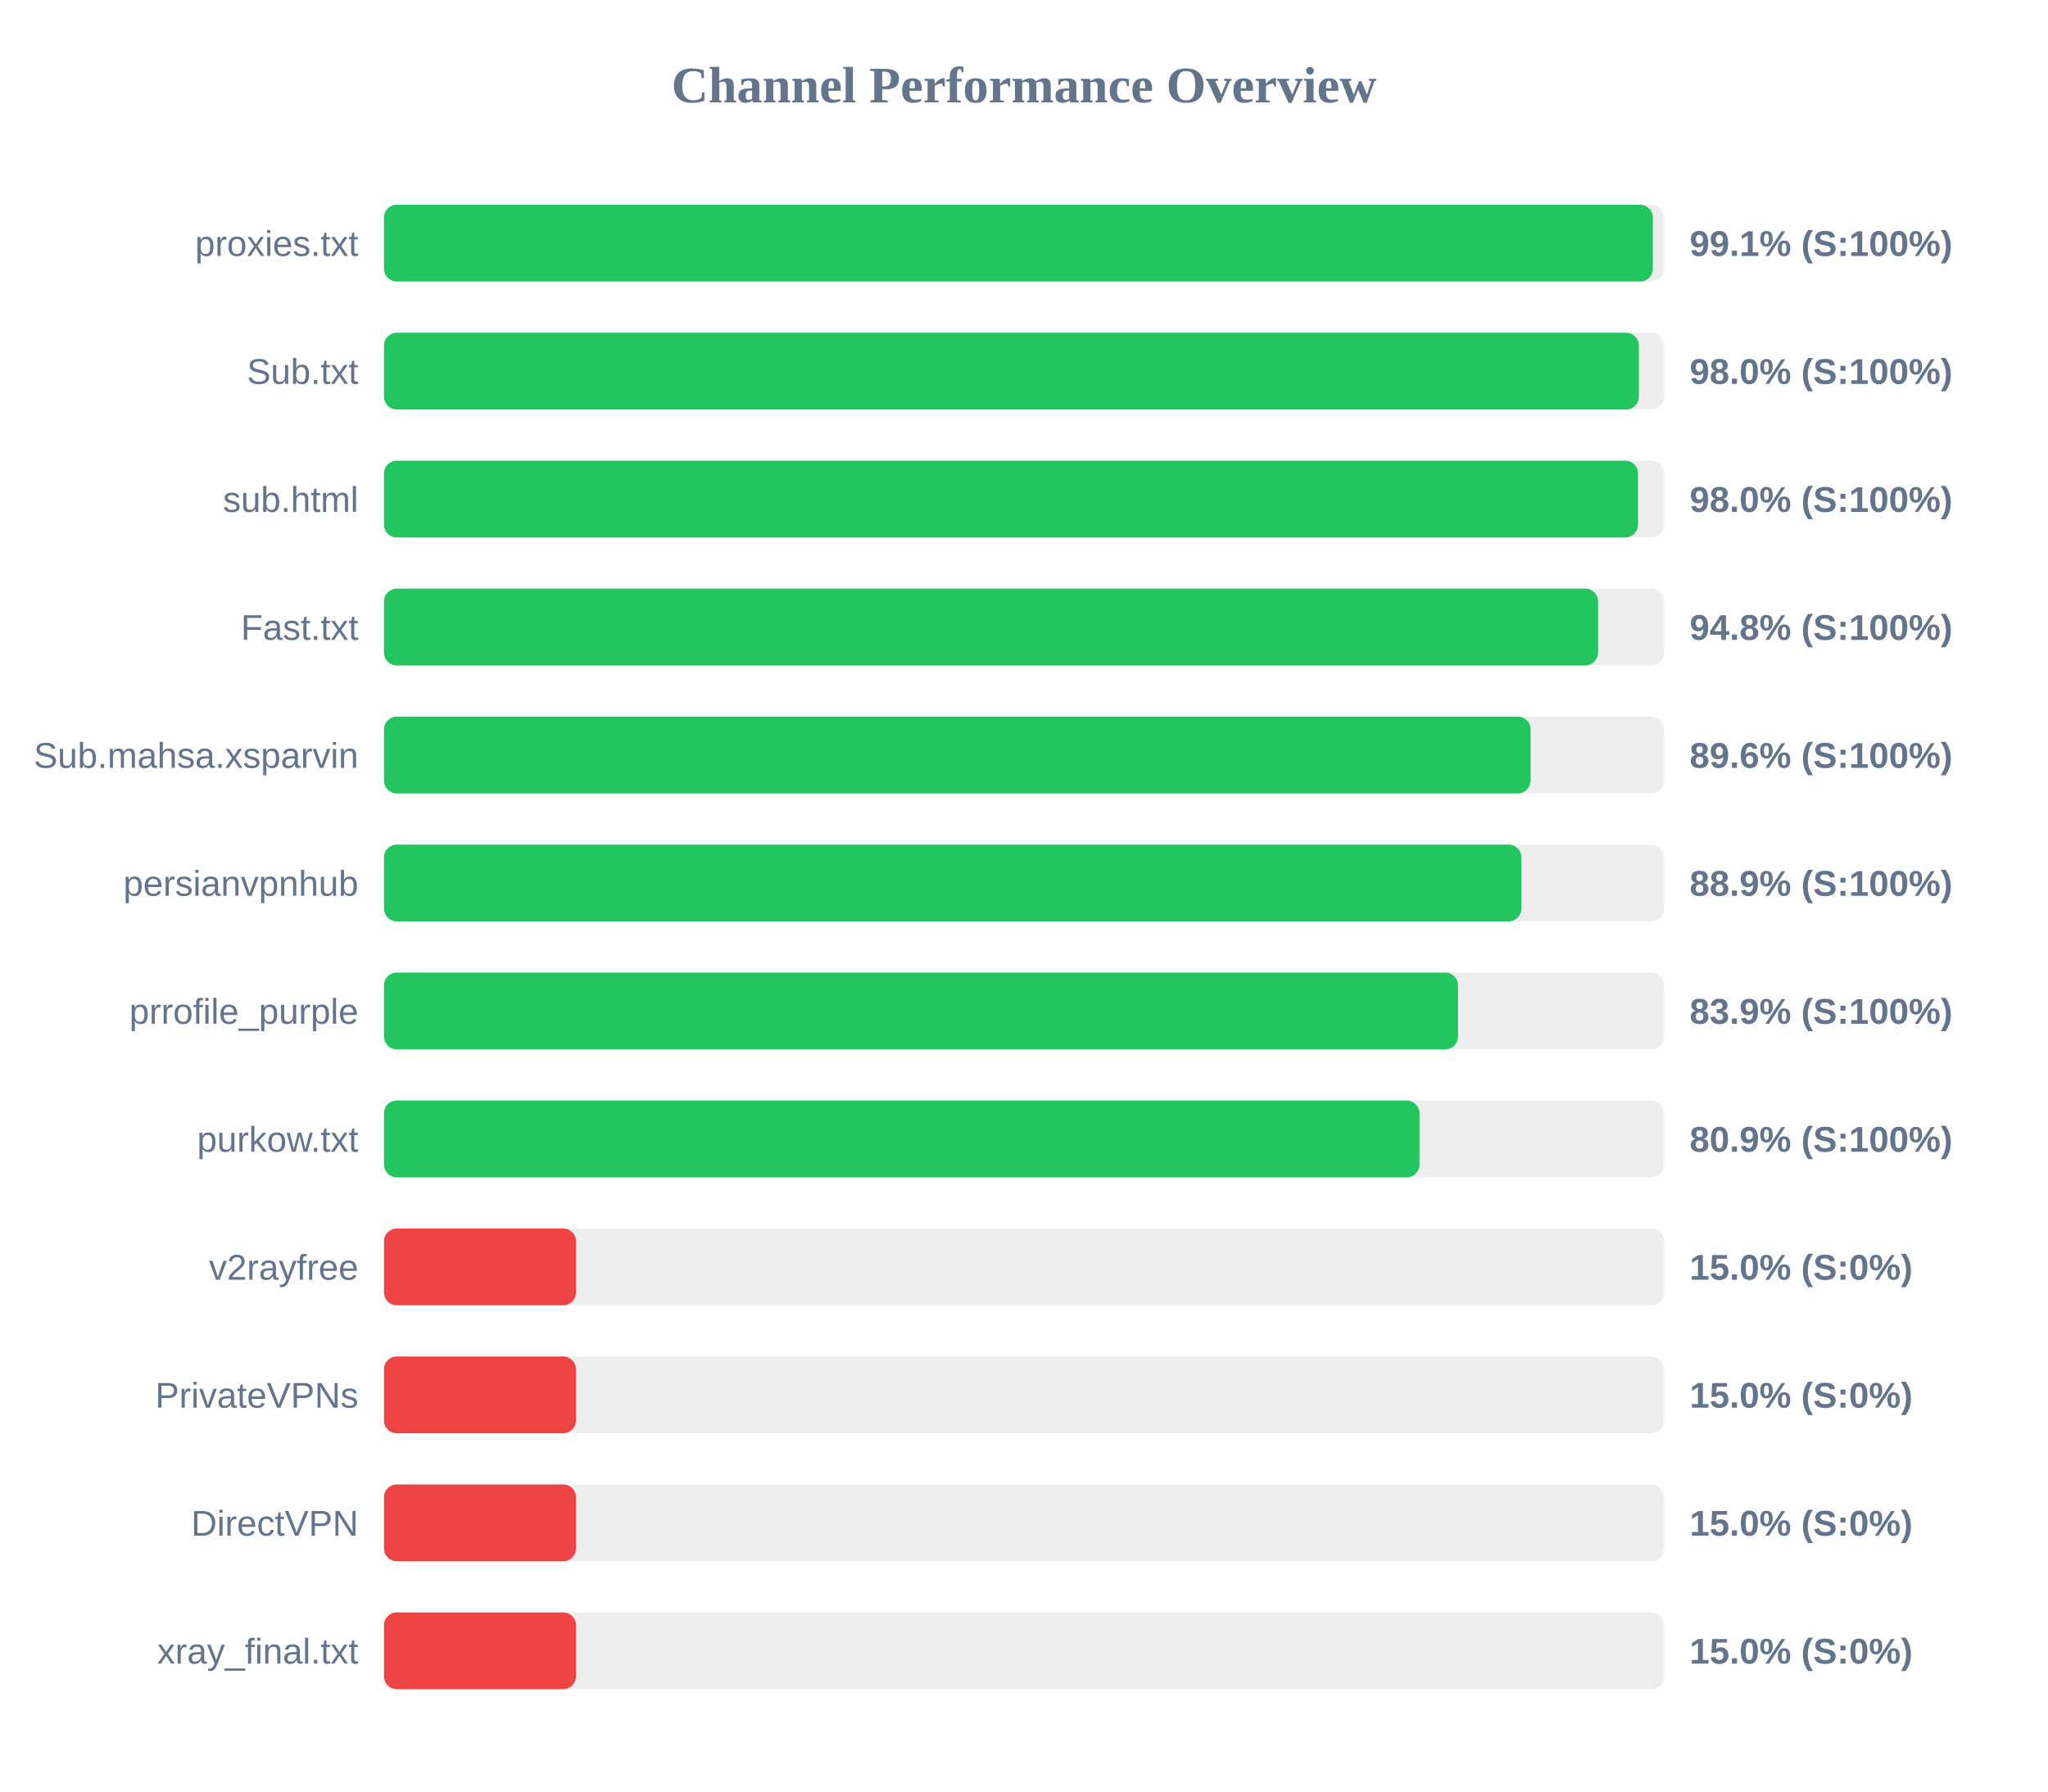
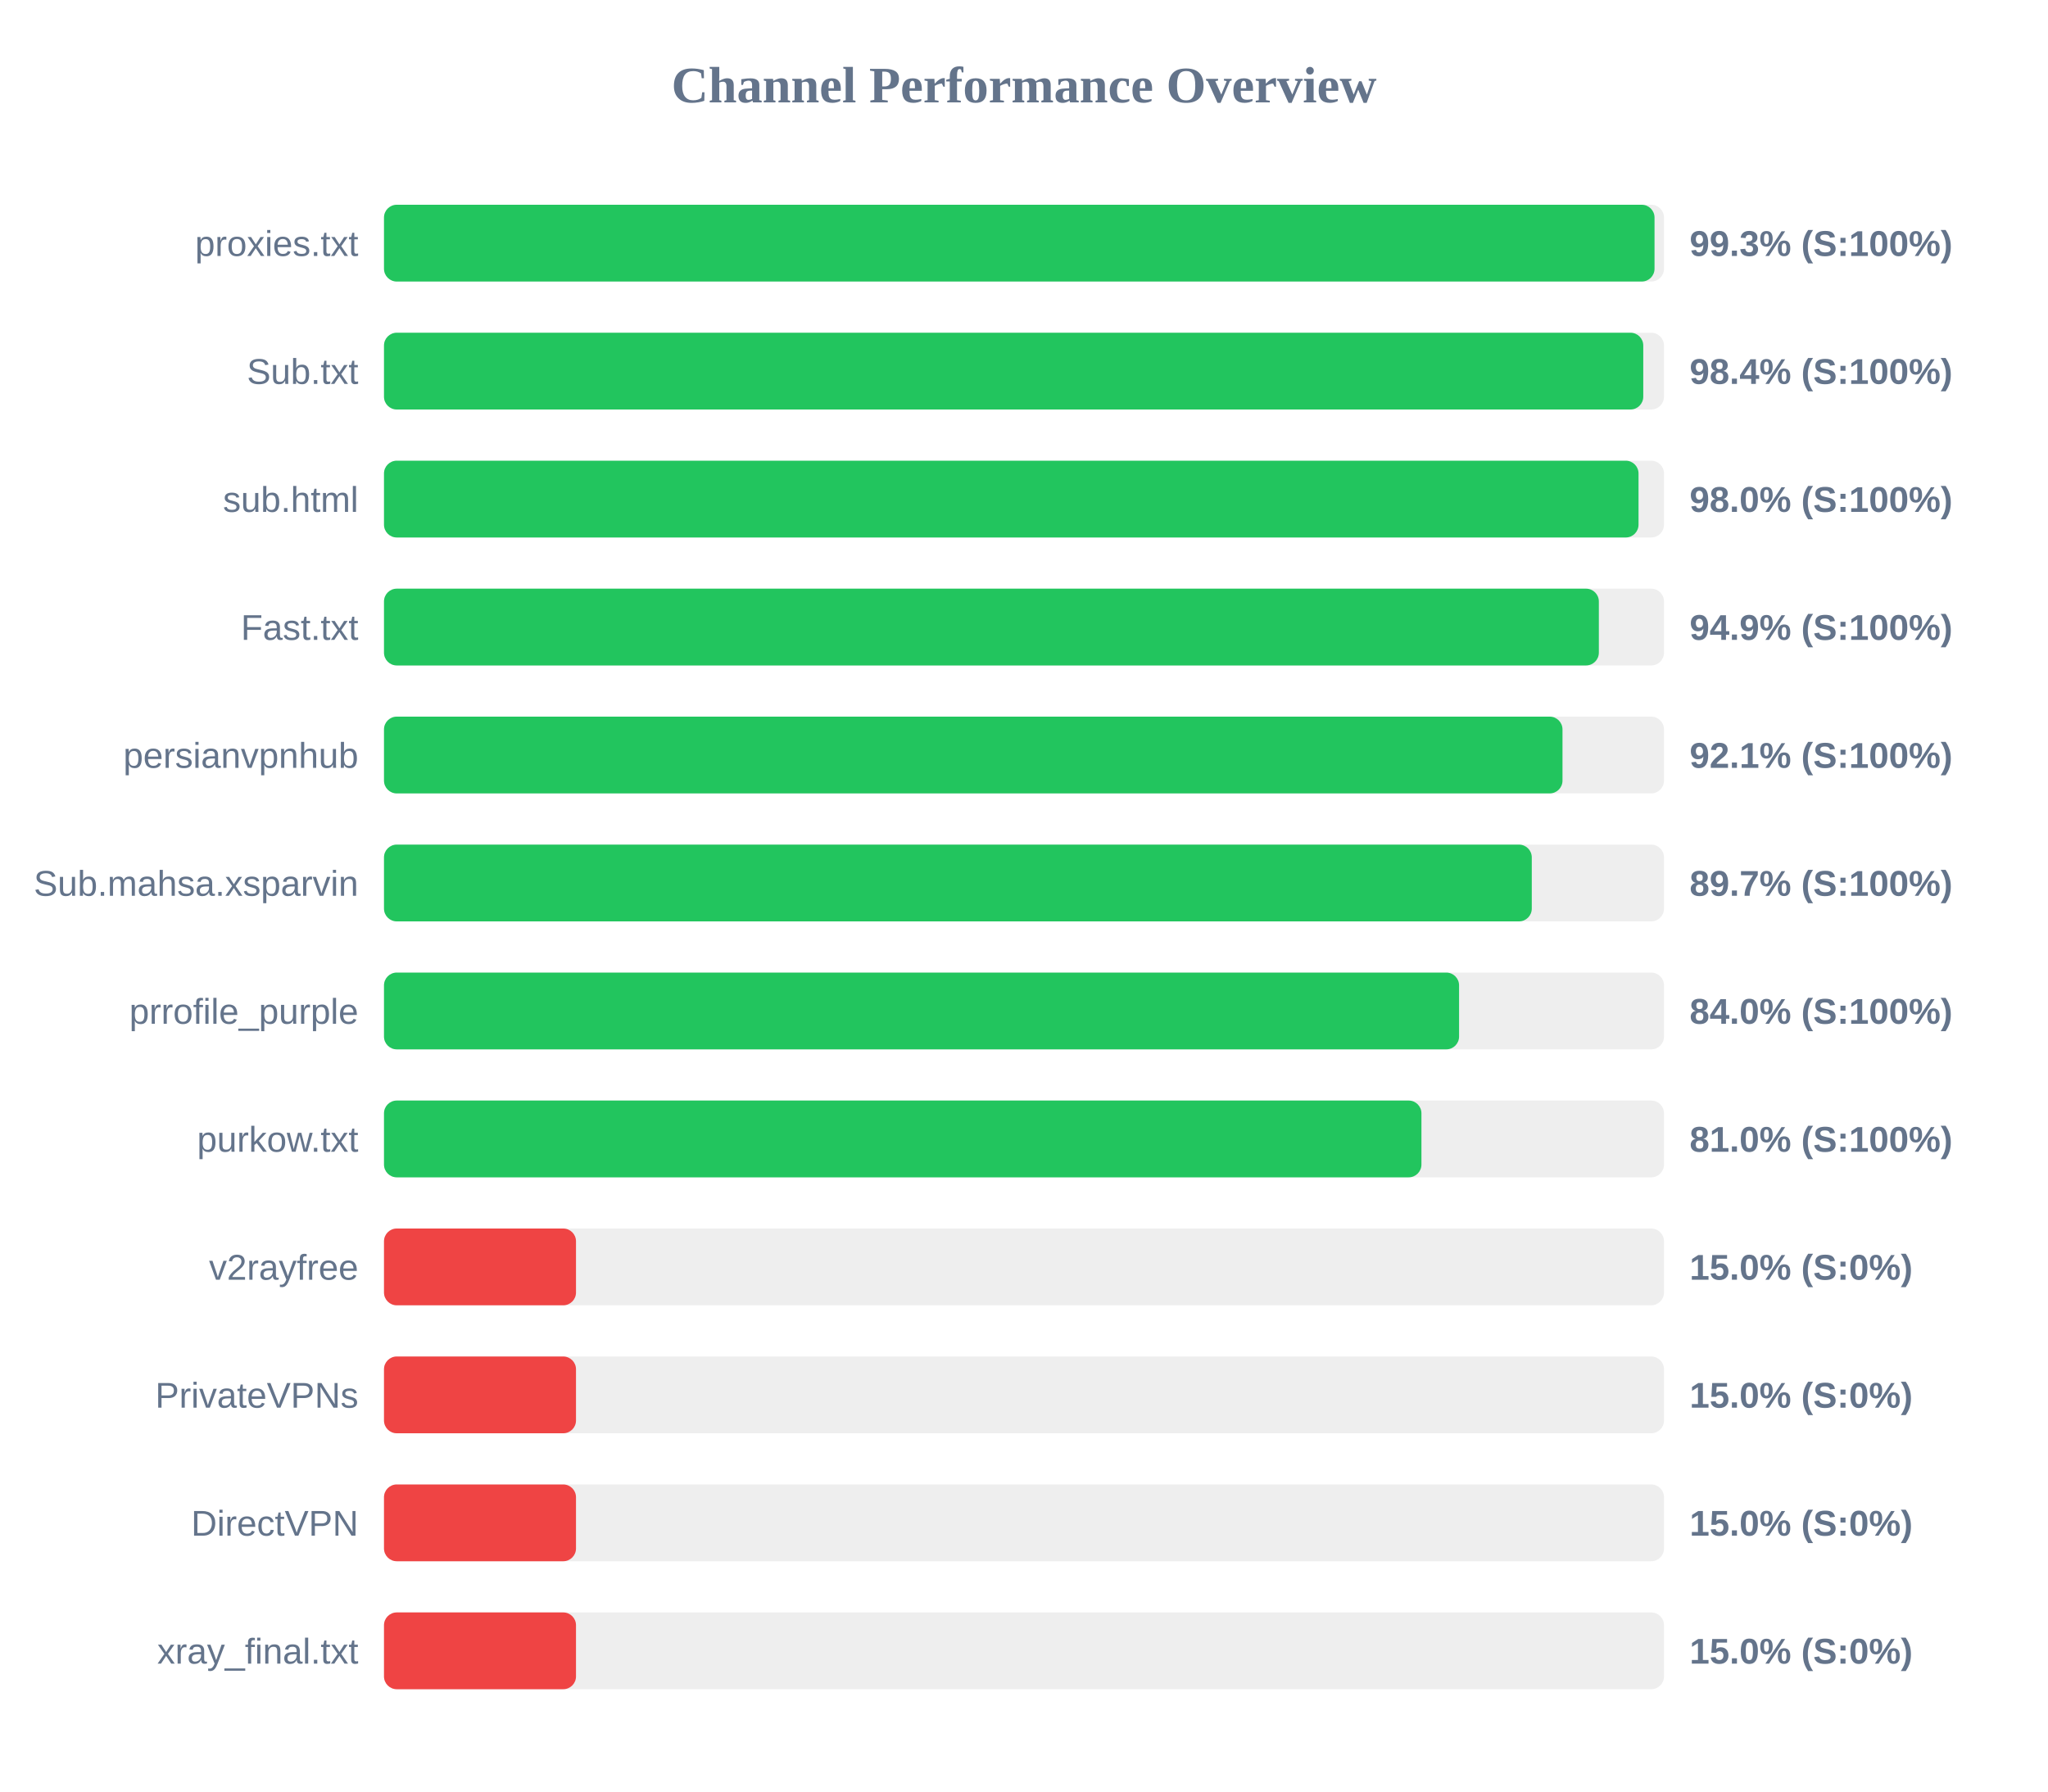
<svg xmlns="http://www.w3.org/2000/svg" width="800" height="700" version="1.1">
  <style>
        .row { font: 14px Arial; fill: #64748b; }
        .score { font: bold 14px Arial; fill: #64748b; }
    </style>
  <text x="400" y="40" text-anchor="middle" font-size="20px" font-weight="bold" fill="#64748b">Channel Performance Overview</text>
  <rect x="150" y="80" width="500" height="30" fill="#eee" rx="5" />
-   <rect x="150" y="80" width="495.65" height="30" fill="#22c55e" rx="5" />
+   <rect x="150" y="80" width="496.3" height="30" fill="#22c55e" rx="5" />
  <text x="140" y="100" text-anchor="end" class="row">proxies.txt</text>
-   <text x="660" y="100" text-anchor="start" class="score">99.1% (S:100%)</text>
+   <text x="660" y="100" text-anchor="start" class="score">99.3% (S:100%)</text>
  <rect x="150" y="130" width="500" height="30" fill="#eee" rx="5" />
-   <rect x="150" y="130" width="490.2" height="30" fill="#22c55e" rx="5" />
+   <rect x="150" y="130" width="491.9" height="30" fill="#22c55e" rx="5" />
  <text x="140" y="150" text-anchor="end" class="row">Sub.txt</text>
-   <text x="660" y="150" text-anchor="start" class="score">98.0% (S:100%)</text>
+   <text x="660" y="150" text-anchor="start" class="score">98.4% (S:100%)</text>
  <rect x="150" y="180" width="500" height="30" fill="#eee" rx="5" />
-   <rect x="150" y="180" width="489.85" height="30" fill="#22c55e" rx="5" />
+   <rect x="150" y="180" width="490.05" height="30" fill="#22c55e" rx="5" />
  <text x="140" y="200" text-anchor="end" class="row">sub.html</text>
  <text x="660" y="200" text-anchor="start" class="score">98.0% (S:100%)</text>
  <rect x="150" y="230" width="500" height="30" fill="#eee" rx="5" />
-   <rect x="150" y="230" width="474.25" height="30" fill="#22c55e" rx="5" />
+   <rect x="150" y="230" width="474.55" height="30" fill="#22c55e" rx="5" />
  <text x="140" y="250" text-anchor="end" class="row">Fast.txt</text>
-   <text x="660" y="250" text-anchor="start" class="score">94.8% (S:100%)</text>
+   <text x="660" y="250" text-anchor="start" class="score">94.9% (S:100%)</text>
  <rect x="150" y="280" width="500" height="30" fill="#eee" rx="5" />
-   <rect x="150" y="280" width="447.9" height="30" fill="#22c55e" rx="5" />
-   <text x="140" y="300" text-anchor="end" class="row">Sub.mahsa.xsparvin</text>
-   <text x="660" y="300" text-anchor="start" class="score">89.6% (S:100%)</text>
+   <rect x="150" y="280" width="460.35" height="30" fill="#22c55e" rx="5" />
+   <text x="140" y="300" text-anchor="end" class="row">persianvpnhub</text>
+   <text x="660" y="300" text-anchor="start" class="score">92.1% (S:100%)</text>
  <rect x="150" y="330" width="500" height="30" fill="#eee" rx="5" />
-   <rect x="150" y="330" width="444.3" height="30" fill="#22c55e" rx="5" />
-   <text x="140" y="350" text-anchor="end" class="row">persianvpnhub</text>
-   <text x="660" y="350" text-anchor="start" class="score">88.9% (S:100%)</text>
+   <rect x="150" y="330" width="448.35" height="30" fill="#22c55e" rx="5" />
+   <text x="140" y="350" text-anchor="end" class="row">Sub.mahsa.xsparvin</text>
+   <text x="660" y="350" text-anchor="start" class="score">89.7% (S:100%)</text>
  <rect x="150" y="380" width="500" height="30" fill="#eee" rx="5" />
-   <rect x="150" y="380" width="419.55" height="30" fill="#22c55e" rx="5" />
+   <rect x="150" y="380" width="419.95" height="30" fill="#22c55e" rx="5" />
  <text x="140" y="400" text-anchor="end" class="row">prrofile_purple</text>
-   <text x="660" y="400" text-anchor="start" class="score">83.9% (S:100%)</text>
+   <text x="660" y="400" text-anchor="start" class="score">84.0% (S:100%)</text>
  <rect x="150" y="430" width="500" height="30" fill="#eee" rx="5" />
-   <rect x="150" y="430" width="404.5" height="30" fill="#22c55e" rx="5" />
+   <rect x="150" y="430" width="405.25" height="30" fill="#22c55e" rx="5" />
  <text x="140" y="450" text-anchor="end" class="row">purkow.txt</text>
-   <text x="660" y="450" text-anchor="start" class="score">80.9% (S:100%)</text>
+   <text x="660" y="450" text-anchor="start" class="score">81.0% (S:100%)</text>
  <rect x="150" y="480" width="500" height="30" fill="#eee" rx="5" />
  <rect x="150" y="480" width="75.0" height="30" fill="#ef4444" rx="5" />
  <text x="140" y="500" text-anchor="end" class="row">v2rayfree</text>
  <text x="660" y="500" text-anchor="start" class="score">15.0% (S:0%)</text>
  <rect x="150" y="530" width="500" height="30" fill="#eee" rx="5" />
  <rect x="150" y="530" width="75.0" height="30" fill="#ef4444" rx="5" />
  <text x="140" y="550" text-anchor="end" class="row">PrivateVPNs</text>
  <text x="660" y="550" text-anchor="start" class="score">15.0% (S:0%)</text>
  <rect x="150" y="580" width="500" height="30" fill="#eee" rx="5" />
  <rect x="150" y="580" width="75.0" height="30" fill="#ef4444" rx="5" />
  <text x="140" y="600" text-anchor="end" class="row">DirectVPN</text>
  <text x="660" y="600" text-anchor="start" class="score">15.0% (S:0%)</text>
  <rect x="150" y="630" width="500" height="30" fill="#eee" rx="5" />
  <rect x="150" y="630" width="75.0" height="30" fill="#ef4444" rx="5" />
  <text x="140" y="650" text-anchor="end" class="row">xray_final.txt</text>
  <text x="660" y="650" text-anchor="start" class="score">15.0% (S:0%)</text>
</svg>
